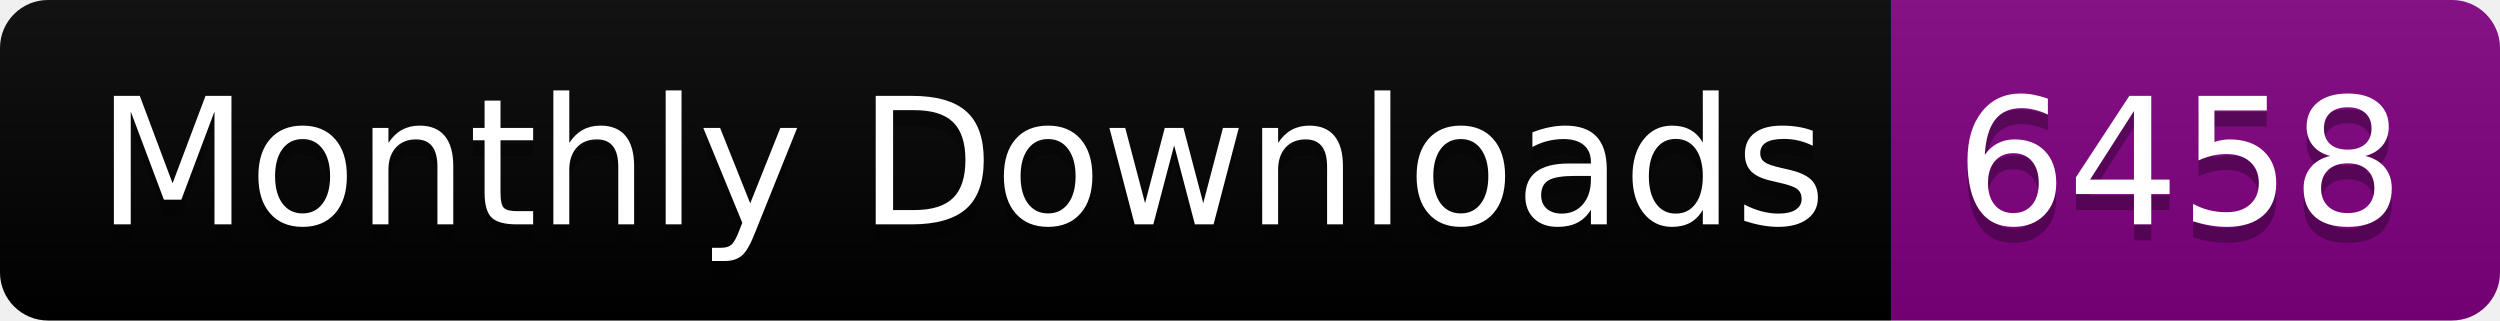
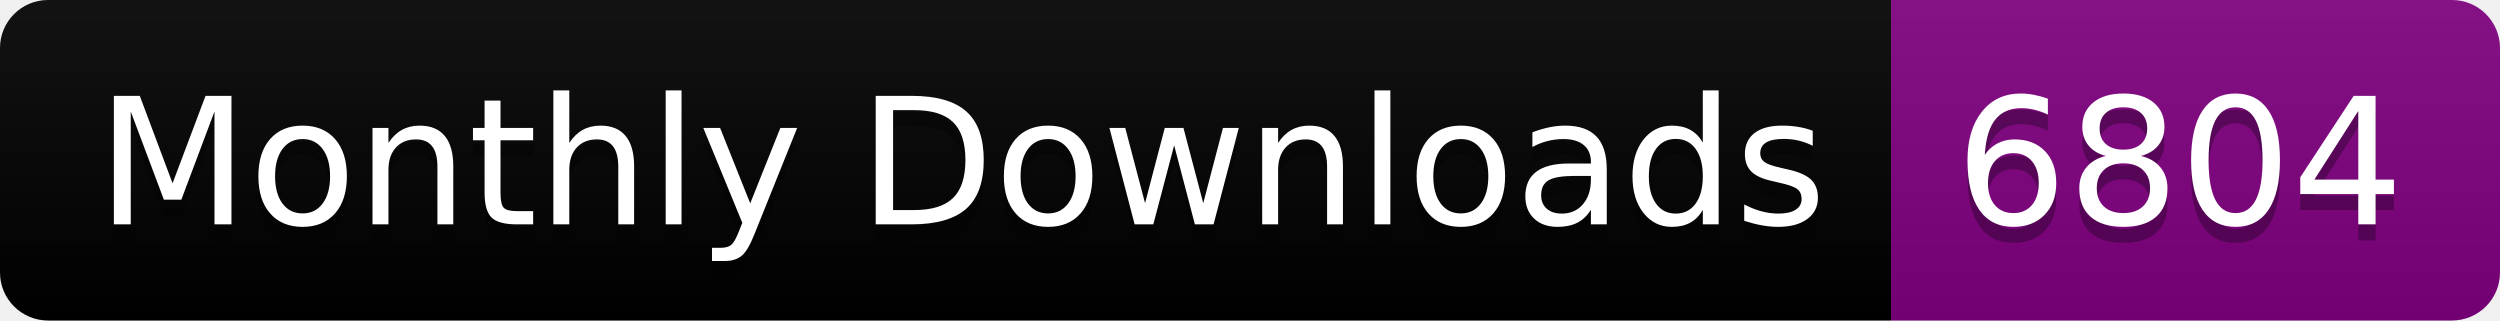
<svg xmlns="http://www.w3.org/2000/svg" width="156.0" height="20">
  <linearGradient id="smooth" x2="0" y2="100%">
    <stop offset="0" stop-color="#bbb" stop-opacity=".1" />
    <stop offset="1" stop-opacity=".1" />
  </linearGradient>
  <clipPath id="round">
    <rect width="156.0" height="20" rx="3" fill="#fff" />
  </clipPath>
  <g clip-path="url(#round)">
    <rect width="118.0" height="20" fill="black" />
    <rect x="118.0" width="38.0" height="20" fill="purple" />
    <rect width="156.0" height="20" fill="url(#smooth)" />
  </g>
  <g fill="#fff" text-anchor="middle" font-family="DejaVu Sans,Verdana,Geneva,sans-serif" font-size="110">
    <text x="600.0" y="150" fill="#010101" fill-opacity=".3" transform="scale(0.1)" textLength="1080.0" lengthAdjust="spacing">Monthly Downloads</text>
    <text x="600.0" y="140" transform="scale(0.1)" textLength="1080.0" lengthAdjust="spacing">Monthly Downloads</text>
-     <text x="1360.0" y="150" fill="#010101" fill-opacity=".3" transform="scale(0.1)" textLength="280.0" lengthAdjust="spacing">6458</text>
-     <text x="1360.0" y="140" transform="scale(0.1)" textLength="280.0" lengthAdjust="spacing">6458</text>
+     <text x="1360.0" y="150" fill="#010101" fill-opacity=".3" transform="scale(0.1)" textLength="280.0" lengthAdjust="spacing">6804</text>
+     <text x="1360.0" y="140" transform="scale(0.1)" textLength="280.0" lengthAdjust="spacing">6804</text>
  </g>
</svg>
